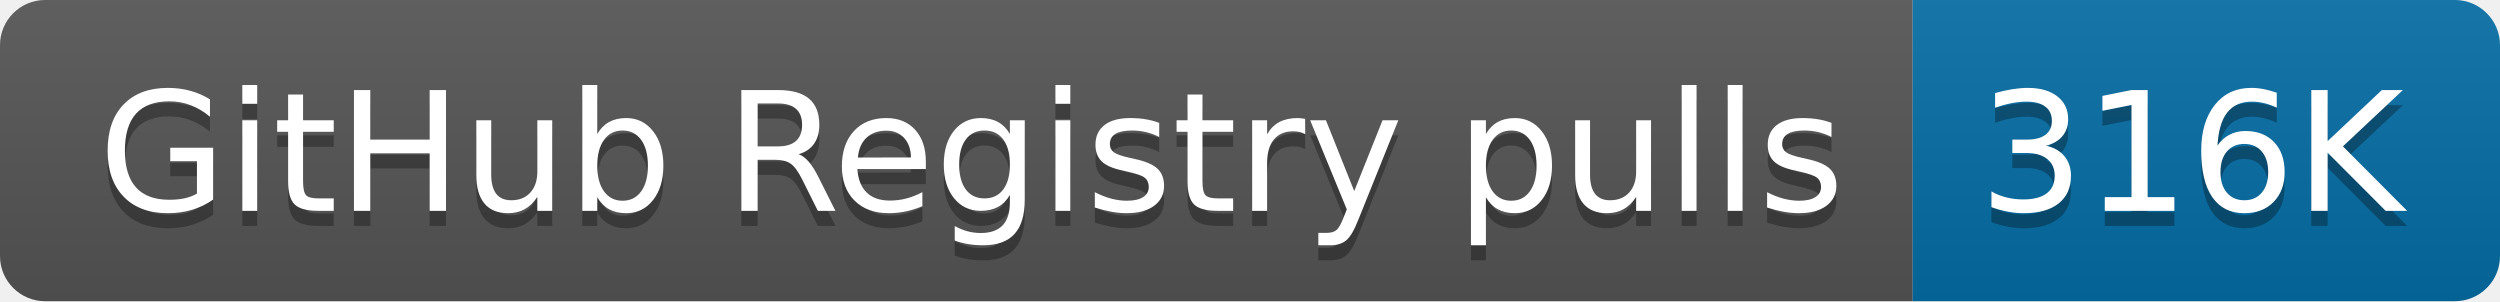
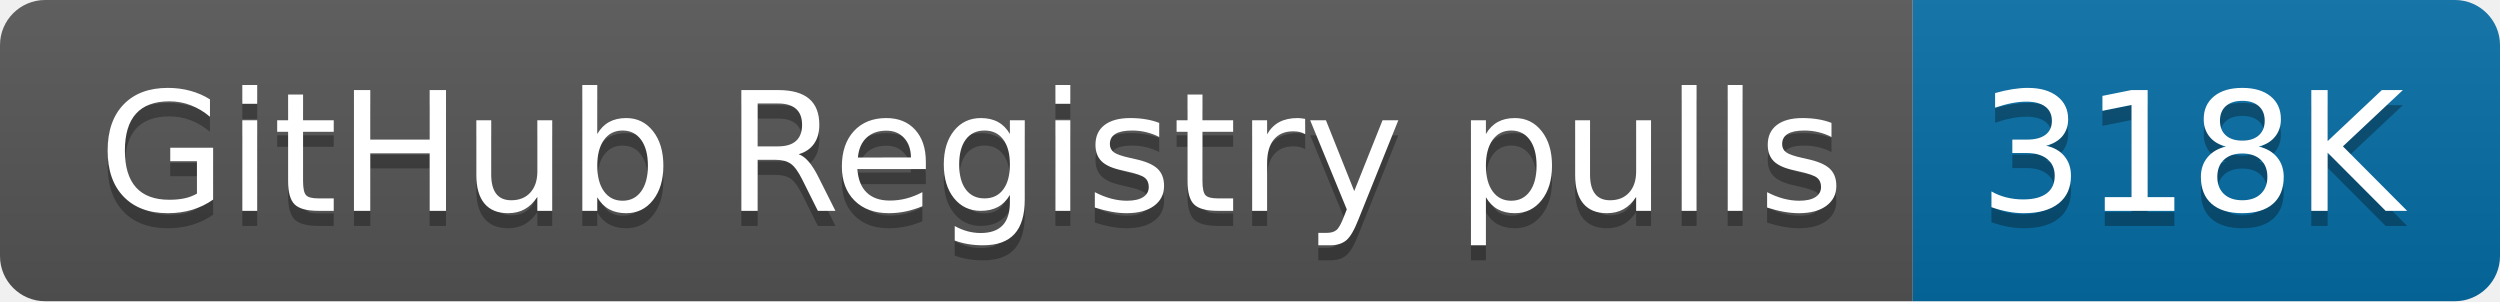
- <svg xmlns="http://www.w3.org/2000/svg" width="166" height="20" role="img" aria-label="GitHub Registry pulls: 316K">
+ <svg xmlns="http://www.w3.org/2000/svg" width="166" height="20" role="img" aria-label="GitHub Registry pulls: 318K">
  <linearGradient id="s" x2="0" y2="100%">
    <stop offset="0" stop-color="#bbb" stop-opacity=".1" />
    <stop offset="1" stop-opacity=".1" />
  </linearGradient>
  <clipPath id="r">
    <rect width="166" height="20" rx="3" fill="#fff" />
  </clipPath>
  <g clip-path="url(#r)">
    <rect width="127" height="20" fill="#555" />
    <rect x="127" width="39" height="20" fill="#066da5" />
    <rect width="166" height="20" fill="url(#s)" />
  </g>
  <g fill="#fff" text-anchor="middle" font-family="Verdana,Geneva,DejaVu Sans,sans-serif" text-rendering="geometricPrecision" font-size="110">
    <text aria-hidden="true" x="645" y="150" fill="#010101" fill-opacity=".3" transform="scale(.1)" textLength="1170">GitHub Registry pulls</text>
    <text x="645" y="140" transform="scale(.1)" fill="#fff" textLength="1170">GitHub Registry pulls</text>
-     <text aria-hidden="true" x="1455" y="150" fill="#010101" fill-opacity=".3" transform="scale(.1)" textLength="290">316K</text>
-     <text x="1455" y="140" transform="scale(.1)" fill="#fff" textLength="290">316K</text>
+     <text aria-hidden="true" x="1455" y="150" fill="#010101" fill-opacity=".3" transform="scale(.1)" textLength="290">318K</text>
+     <text x="1455" y="140" transform="scale(.1)" fill="#fff" textLength="290">318K</text>
  </g>
</svg>
